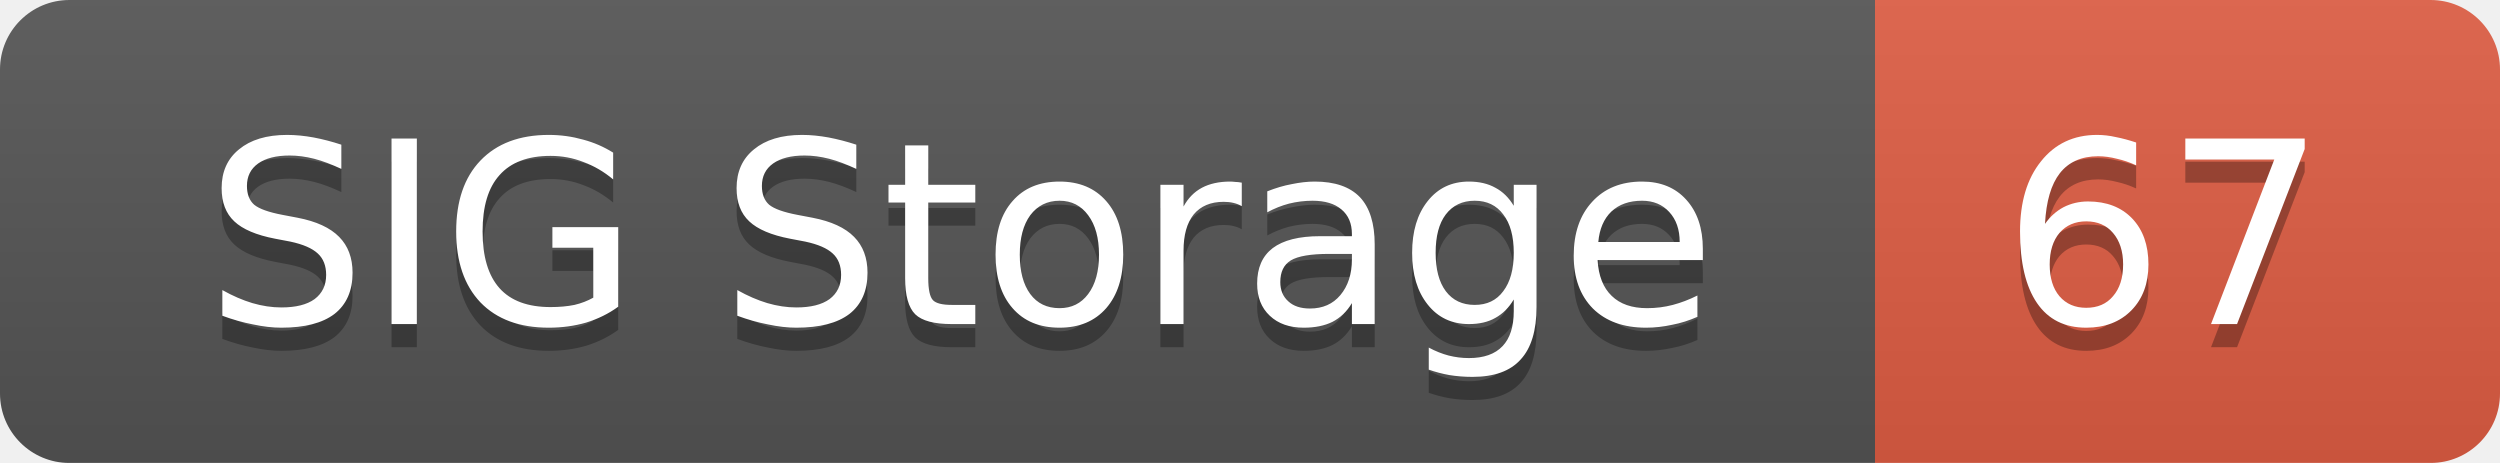
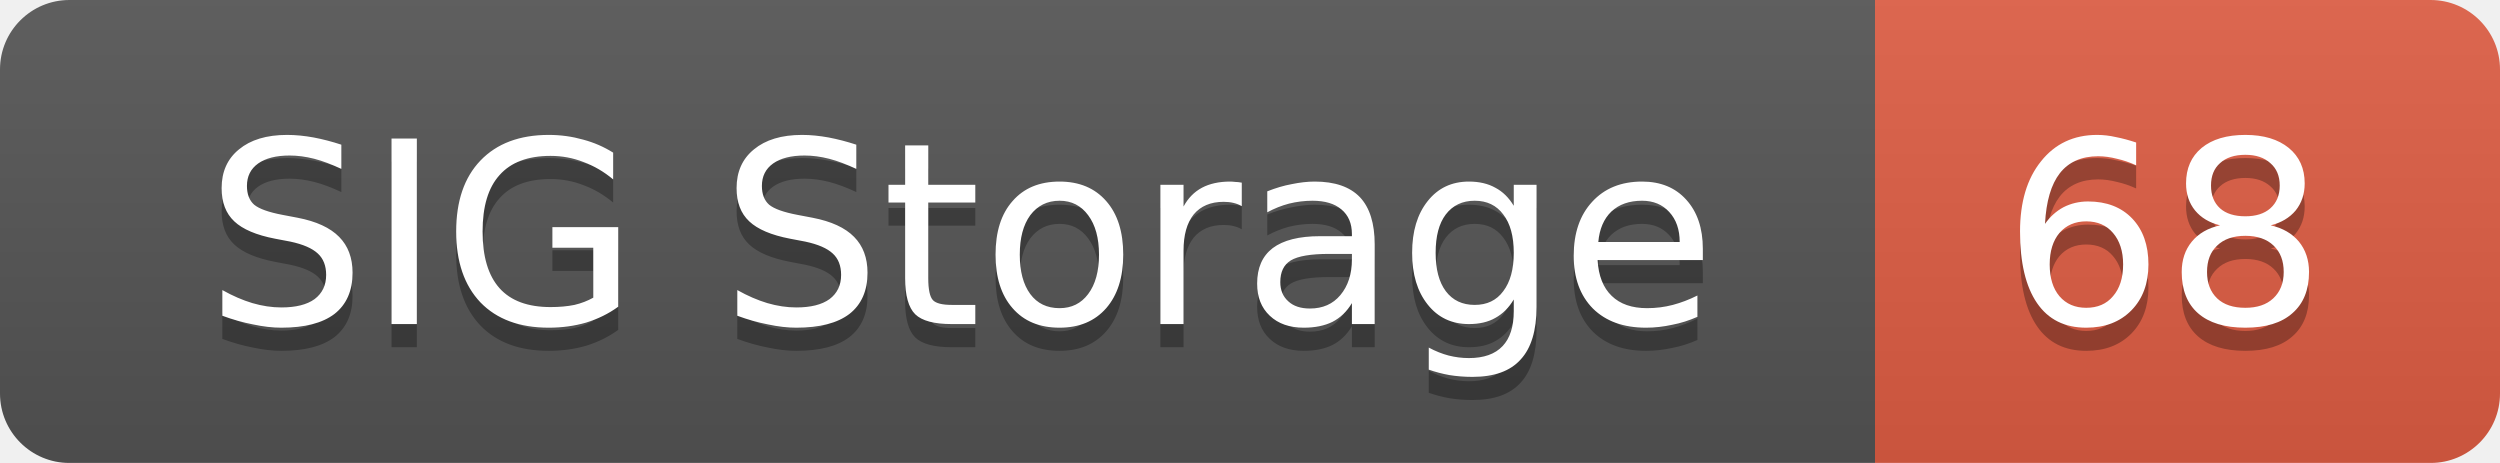
<svg xmlns="http://www.w3.org/2000/svg" width="108" height="20">
  <linearGradient id="smooth" x2="0" y2="100%">
    <stop offset="0" stop-color="#bbb" stop-opacity=".1" />
    <stop offset="1" stop-opacity=".1" />
  </linearGradient>
  <mask id="round">
    <rect width="108" height="20" rx="3" fill="#fff" />
  </mask>
  <g mask="url(#round)">
    <rect width="81" height="20" fill="#555" />
    <rect x="81" width="27" height="20" fill="#e05d44" />
    <rect width="108" height="20" fill="url(#smooth)" />
  </g>
  <g fill="#fff" text-anchor="middle" font-family="DejaVu Sans,Verdana,Geneva,sans-serif" font-size="11">
    <text x="41.5" y="15" fill="#010101" fill-opacity=".3">SIG Storage</text>
    <text x="41.5" y="14">SIG Storage</text>
-     <text x="93.5" y="15" fill="#010101" fill-opacity=".3">67</text>
-     <text x="93.5" y="14">67</text>
+     <text x="93.5" y="15" fill="#010101" fill-opacity=".3">68</text>
+     <text x="93.5" y="14">68</text>
  </g>
</svg>
